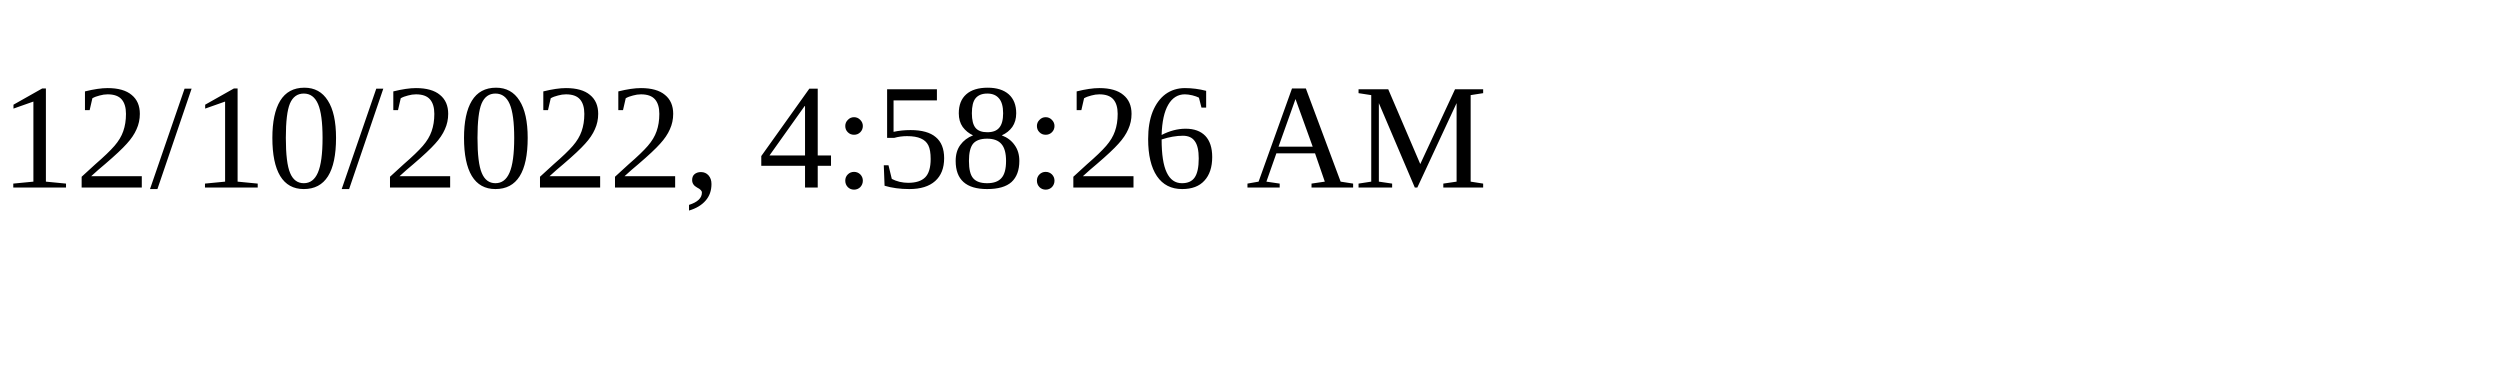
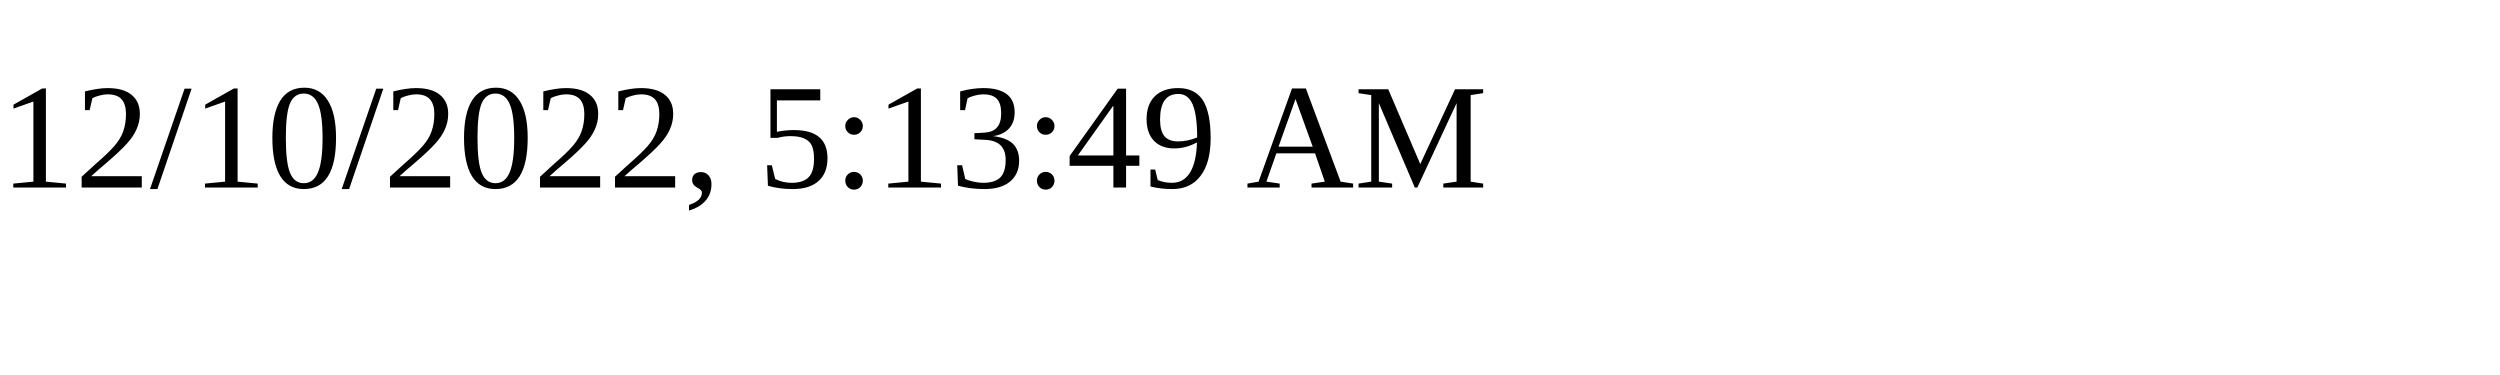
<svg xmlns="http://www.w3.org/2000/svg" height="30" width="200">
-   <text x="0" y="15">12/10/2022, 4:58:26 AM</text>
+   <text x="0" y="15">12/10/2022, 5:13:49 AM</text>
</svg>
